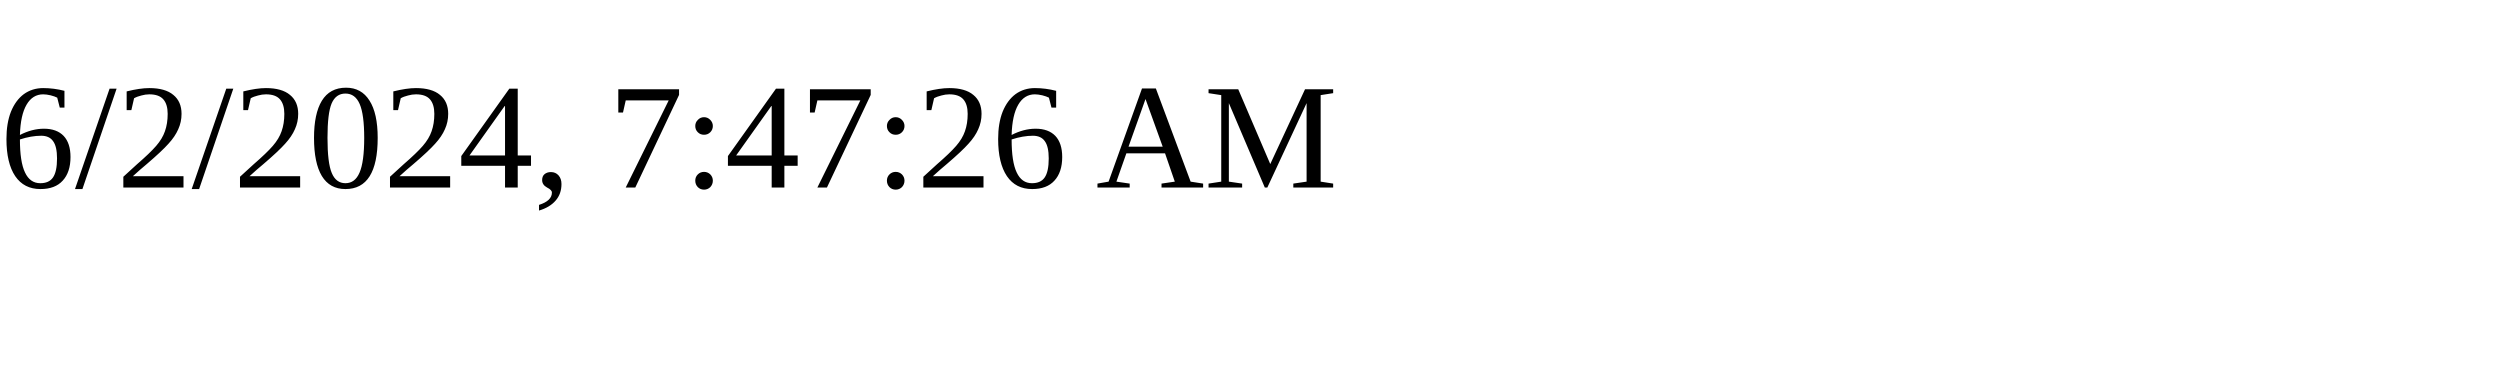
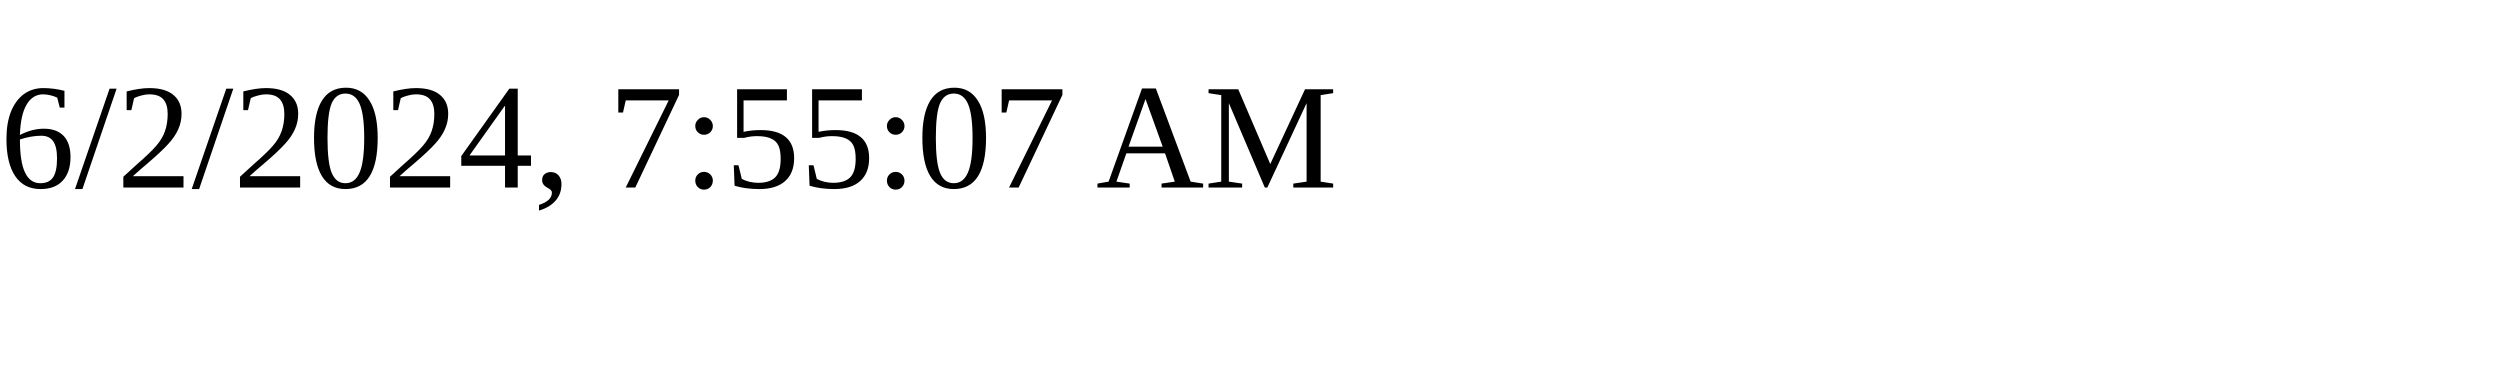
<svg xmlns="http://www.w3.org/2000/svg" height="30" width="200">
-   <text x="0" y="15">6/2/2024, 7:47:26 AM</text>
+   <text x="0" y="15">6/2/2024, 7:55:07 AM</text>
</svg>
